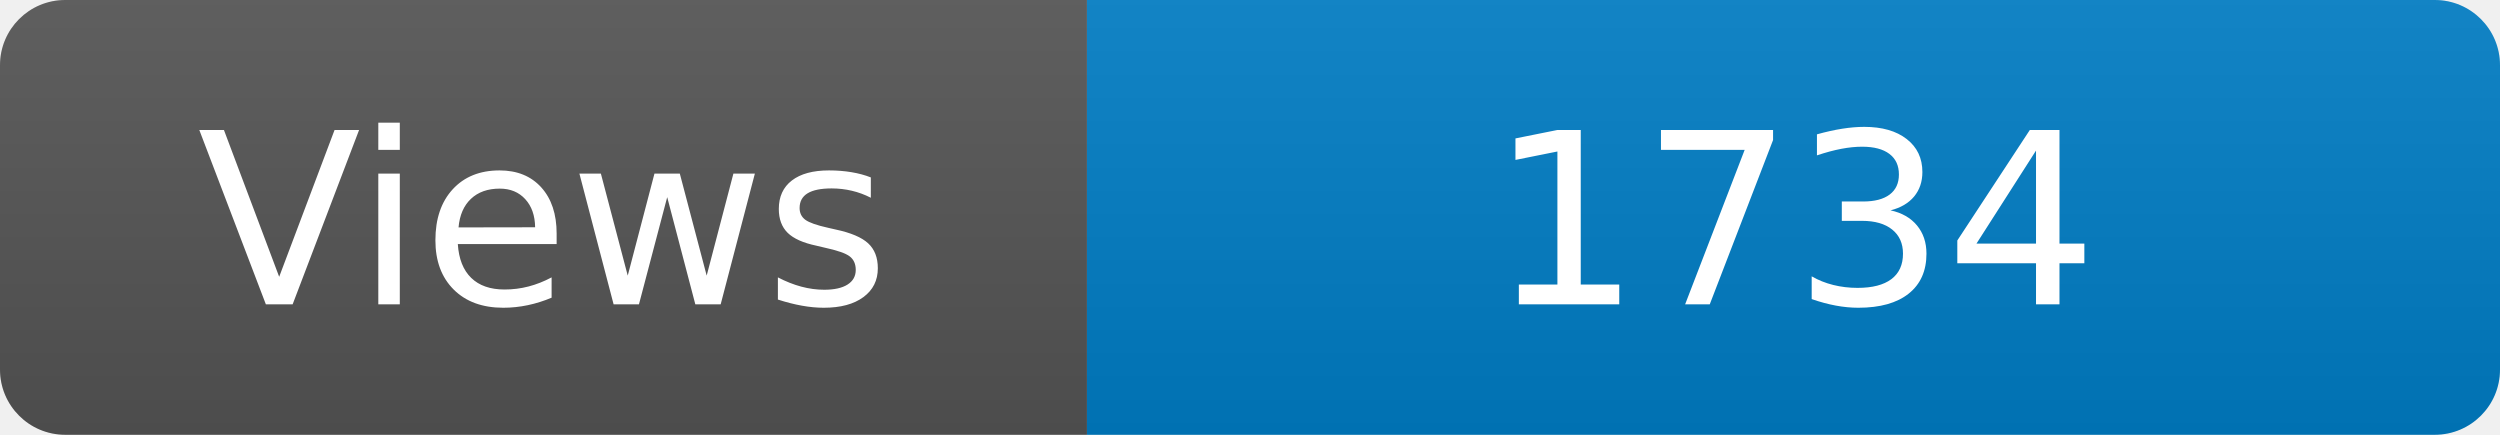
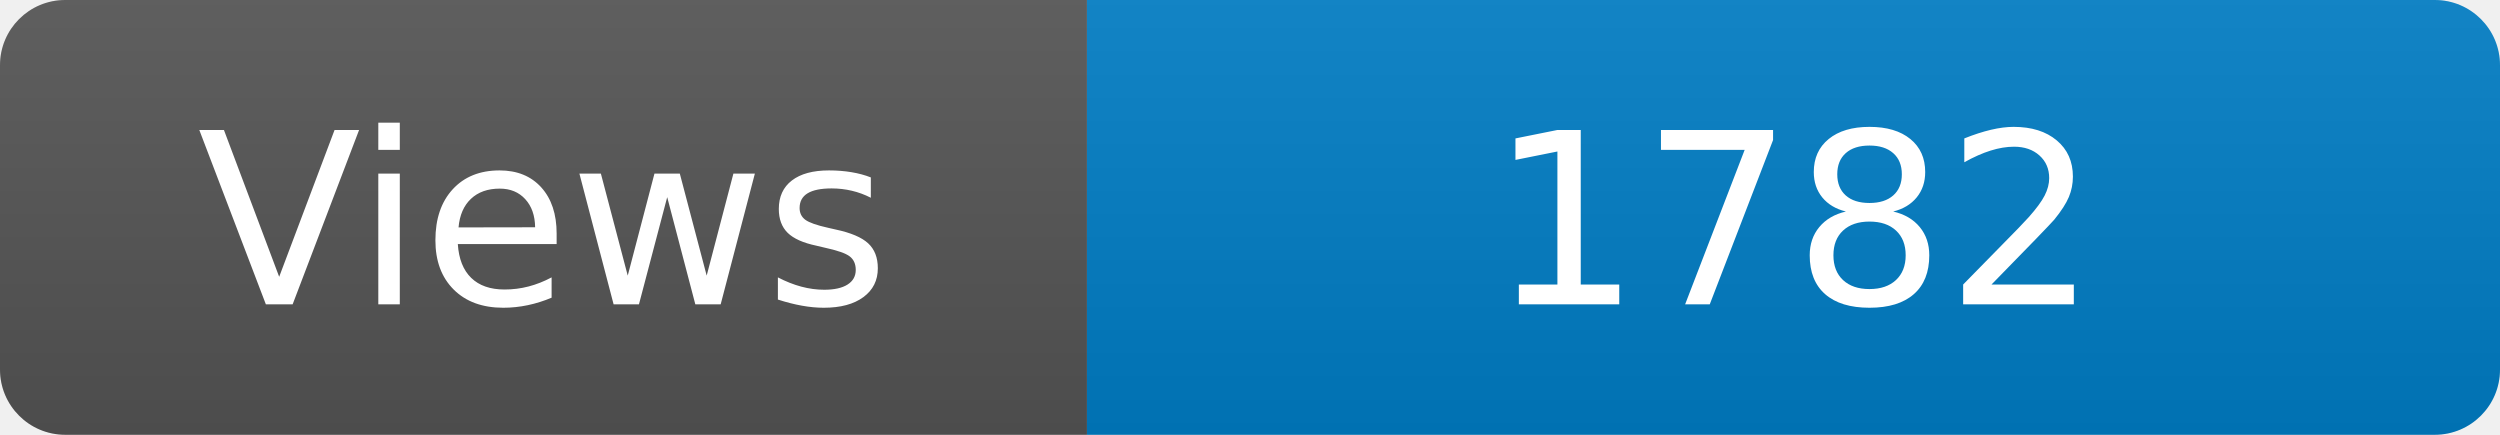
<svg xmlns="http://www.w3.org/2000/svg" width="115" height="20" role="img" aria-label="Maintained?: yes">
  <linearGradient id="s" x2="0" y2="100%">
    <stop offset="0" stop-color="#bbb" stop-opacity=".1" />
    <stop offset="1" stop-opacity=".1" />
  </linearGradient>
  <clipPath id="r">
    <rect width="115" height="20" rx="3" fill="#fff" />
  </clipPath>
  <g clip-path="url(#r)">
    <rect width="50" height="20" fill="#555" />
    <rect x="50" width="160" height="20" fill="#007ec6" />
    <rect width="115" height="20" fill="url(#s)" />
  </g>
  <g fill="#fff" text-anchor="middle" font-family="Verdana,Geneva,DejaVu Sans,sans-serif" font-size="110">
    <text x="250" y="140" transform="scale(.1)" fill="#fff">Views</text>
-     <text x="825" y="140" transform="scale(.1)" fill="#fff">1734</text>
+     <text x="825" y="140" transform="scale(.1)" fill="#fff">1782</text>
  </g>
</svg>
